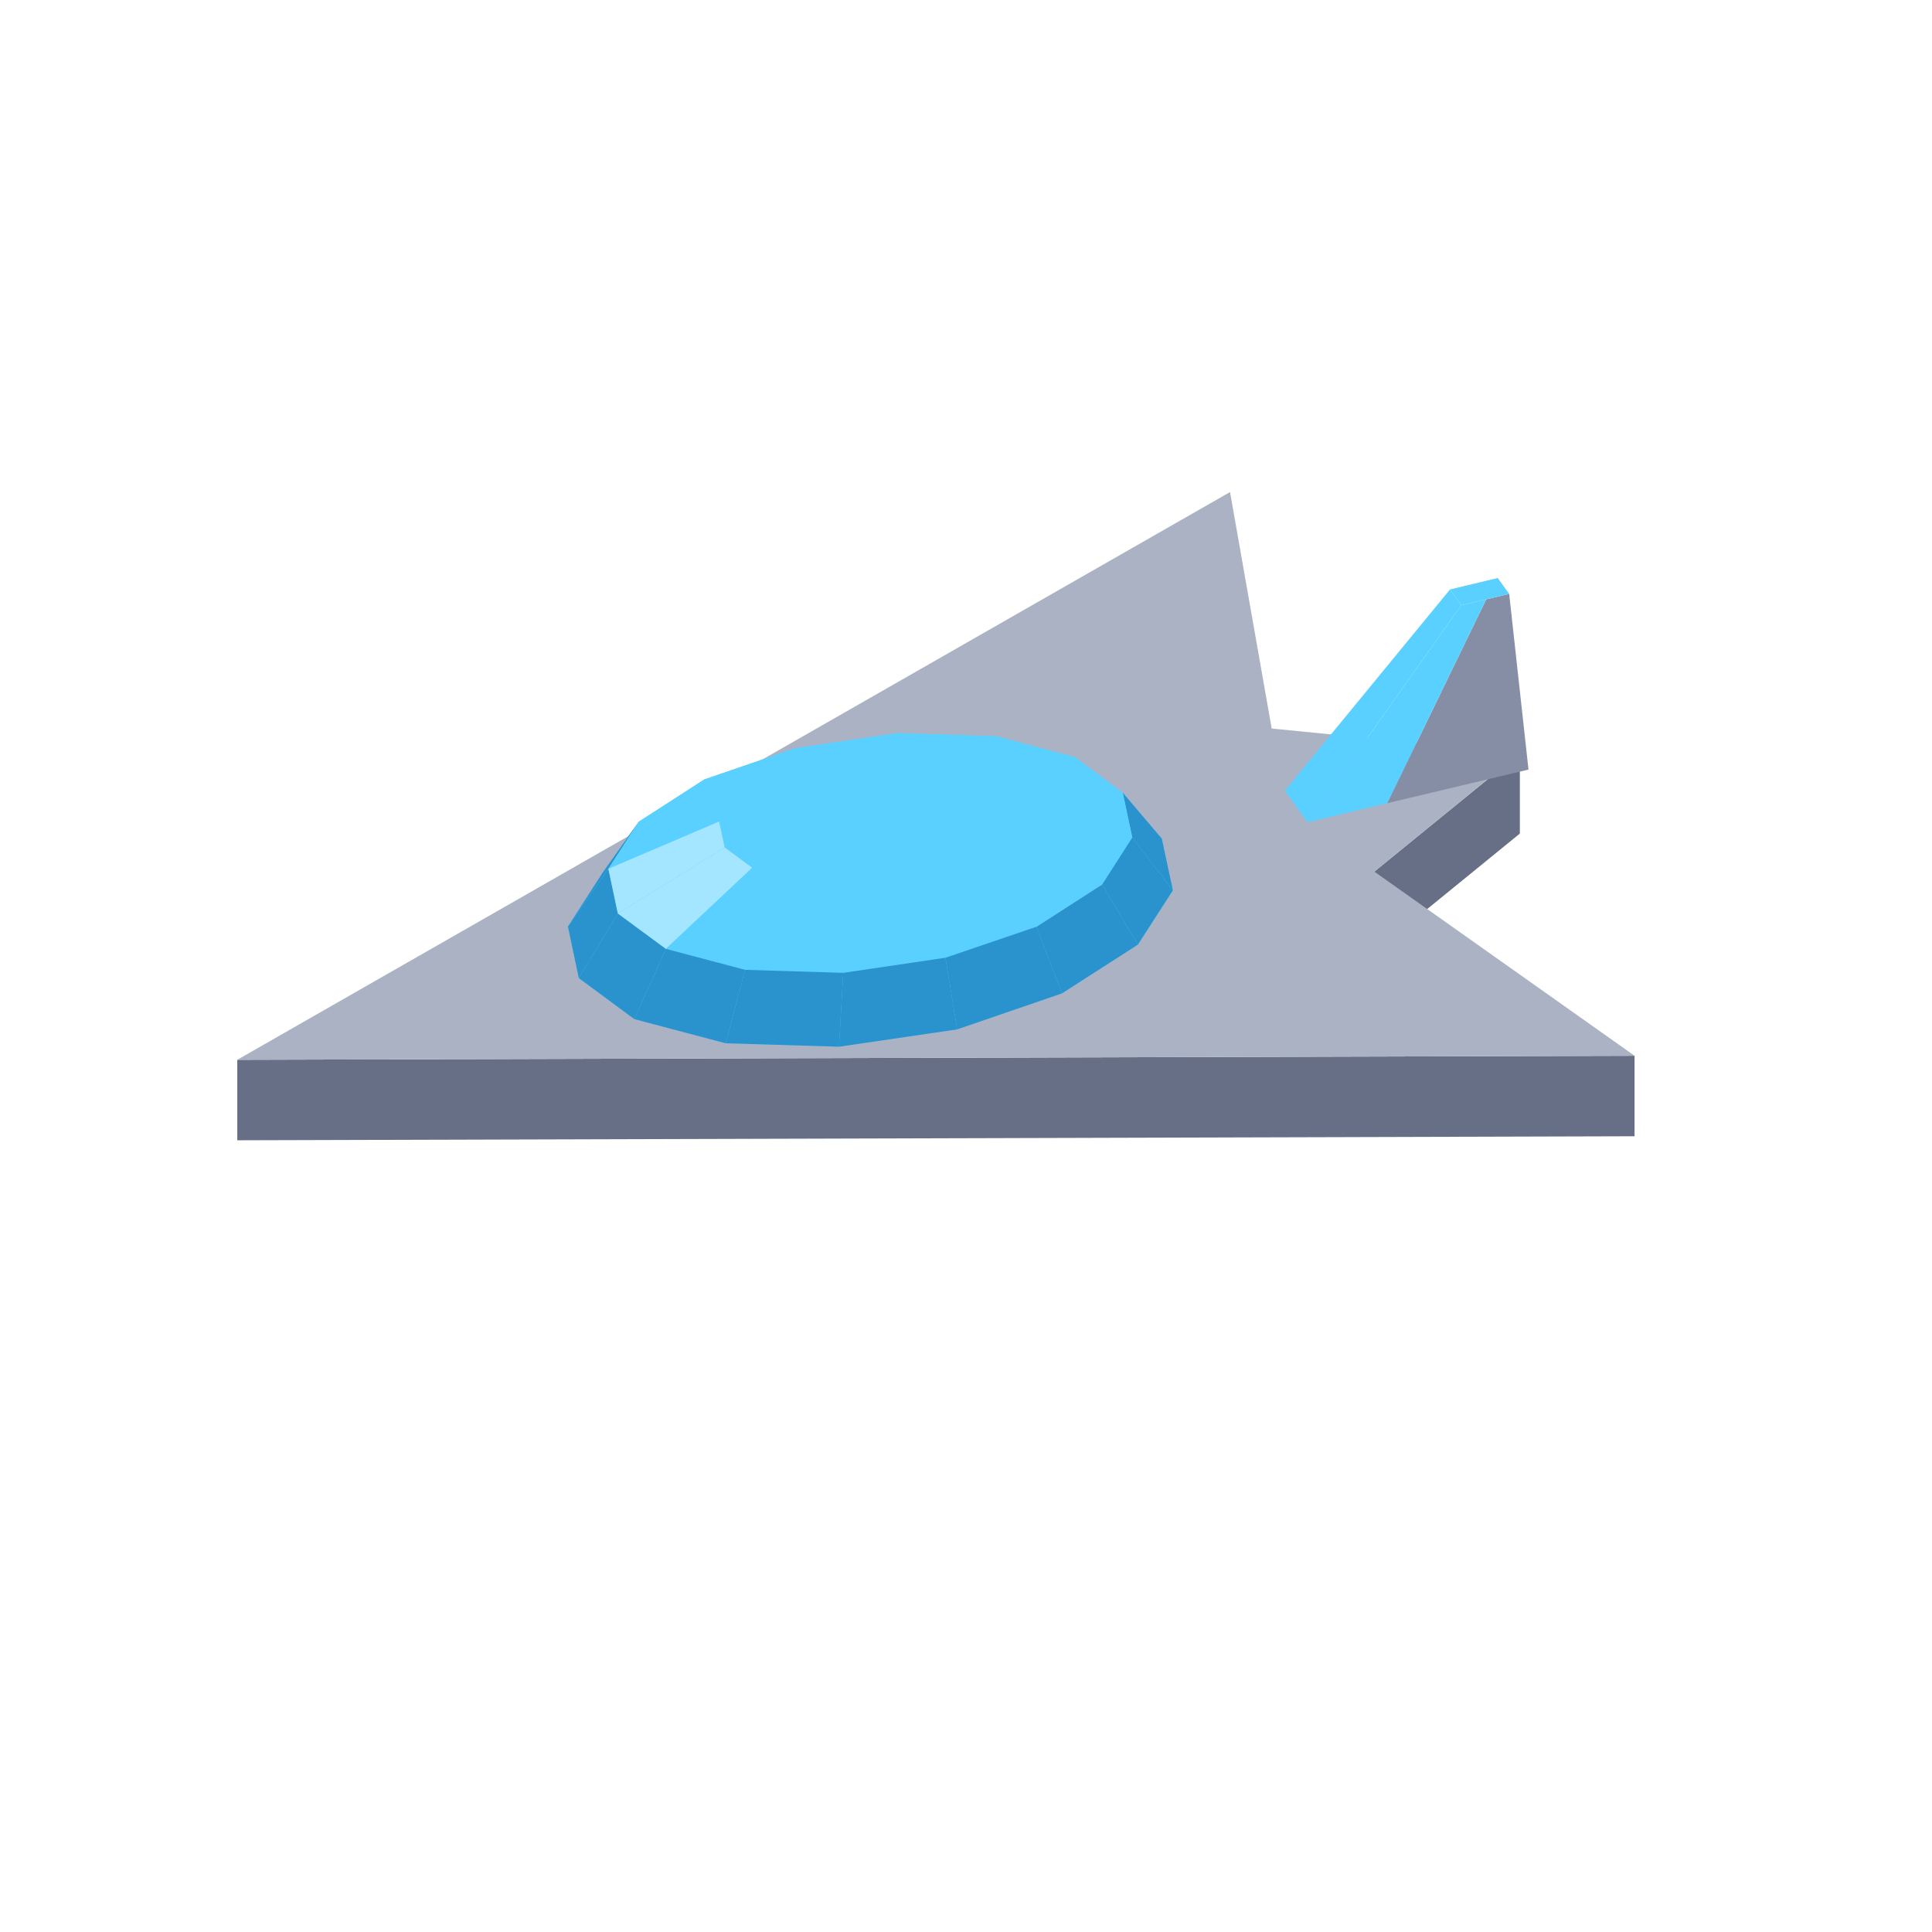
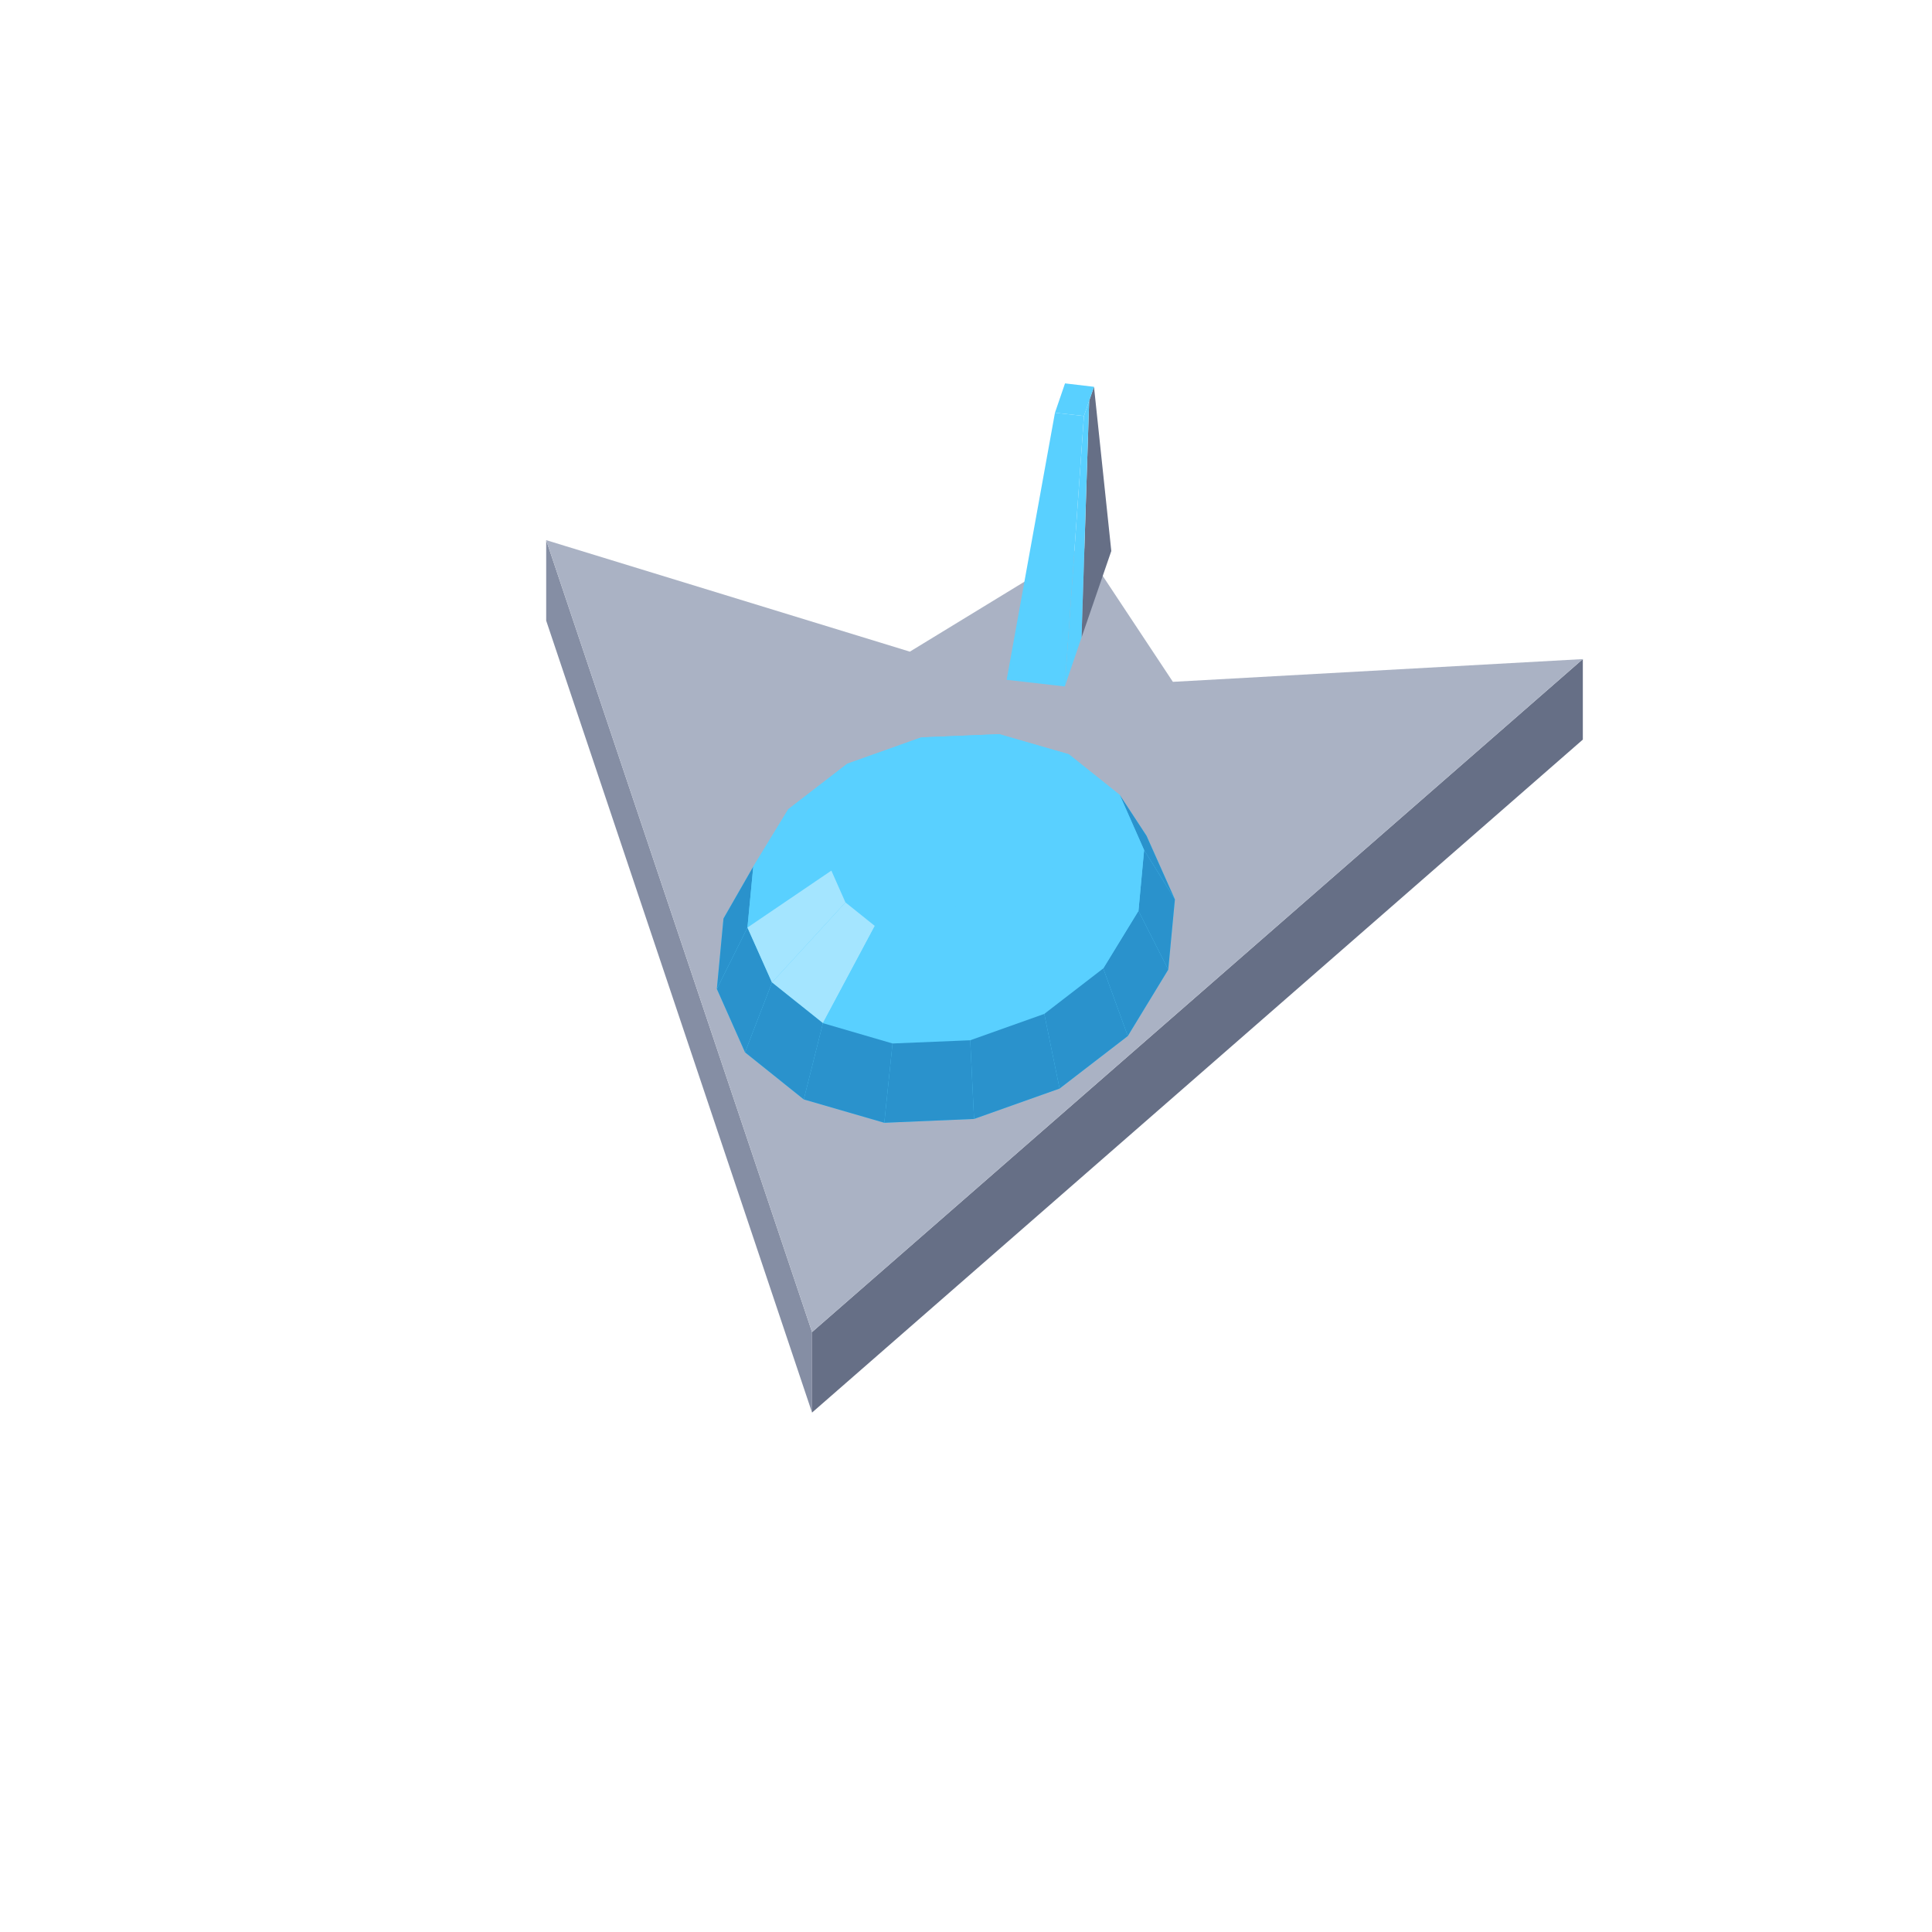
<svg xmlns="http://www.w3.org/2000/svg" width="96" height="96" viewBox="0 0 96 96">
-   <polygon fill="#666f86" points="68.29,43.31 75.52,37.42 75.52,41.42 68.29,47.31" />
-   <polygon fill="#666f86" points="11.79,52.66 81.22,52.46 81.22,56.46 11.79,56.66" />
-   <polygon fill="#aab2c4" points="61.12,24.45 63.19,36.20 75.52,37.42 68.29,43.31 81.22,52.46 11.79,52.66" />
-   <polygon fill="#858ea4" points="68.93,39.91 73.85,29.78 74.99,29.51 75.95,38.24" />
-   <polygon fill="#59d0ff" points="63.84,39.29 72.05,29.29 72.61,30.07 64.97,40.86" />
-   <polygon fill="#59d0ff" points="64.97,40.86 72.61,30.07 73.85,29.78 68.93,39.91" />
-   <polygon fill="#59d0ff" points="72.05,29.29 74.42,28.72 74.99,29.51 72.61,30.07" />
-   <polygon fill="#59d0ff" points="28.22,46.04 29.96,43.34 31.74,40.83 35.00,38.73 39.51,37.18 44.60,36.43 49.48,36.58 53.41,37.62 55.79,39.39 57.73,41.67 58.28,44.24 56.54,46.94 52.77,49.36 47.56,51.15 41.69,52.01 36.06,51.84 31.52,50.64 28.76,48.60" />
-   <polygon fill="#59d0ff" points="44.60,36.43 49.48,36.58 46.84,37.02 44.03,36.93" />
-   <polygon fill="#59d0ff" points="39.51,37.18 44.60,36.43 44.03,36.93 41.09,37.37" />
-   <polygon fill="#59d0ff" points="49.48,36.58 53.41,37.62 49.11,37.62 46.84,37.02" />
-   <polygon fill="#59d0ff" points="35.00,38.73 39.51,37.18 41.09,37.37 38.48,38.26" />
-   <polygon fill="#2a92cc" points="57.73,41.67 58.28,44.24 56.26,41.61 55.79,39.39" />
-   <polygon fill="#59d0ff" points="53.41,37.62 55.79,39.39 50.49,38.64 49.11,37.62" />
-   <polygon fill="#59d0ff" points="31.74,40.83 35.00,38.73 38.48,38.26 36.60,39.47" />
-   <polygon fill="#59d0ff" points="44.03,36.93 46.84,37.02 43.25,39.64" />
-   <polygon fill="#2a92cc" points="28.22,46.04 29.96,43.34 31.74,40.83 30.23,43.17" />
-   <polygon fill="#59d0ff" points="41.09,37.37 44.03,36.93 43.25,39.64" />
-   <polygon fill="#59d0ff" points="55.79,39.39 56.26,41.61 50.76,39.92 50.49,38.64" />
-   <polygon fill="#59d0ff" points="46.84,37.02 49.11,37.62 43.25,39.64" />
-   <polygon fill="#59d0ff" points="38.48,38.26 41.09,37.37 43.25,39.64" />
-   <polygon fill="#59d0ff" points="49.11,37.62 50.49,38.64 43.25,39.64" />
-   <polygon fill="#2a92cc" points="58.28,44.24 56.54,46.94 54.76,43.95 56.26,41.61" />
-   <polygon fill="#59d0ff" points="36.60,39.47 38.48,38.26 43.25,39.64" />
-   <polygon fill="#59d0ff" points="30.23,43.17 31.74,40.83 36.60,39.47 35.73,40.82" />
-   <polygon fill="#59d0ff" points="50.49,38.64 50.76,39.92 43.25,39.64" />
-   <polygon fill="#59d0ff" points="56.26,41.61 54.76,43.95 49.89,41.27 50.76,39.92" />
-   <polygon fill="#59d0ff" points="35.73,40.82 36.60,39.47 43.25,39.64" />
-   <polygon fill="#59d0ff" points="50.76,39.92 49.89,41.27 43.25,39.64" />
-   <polygon fill="#2a92cc" points="28.76,48.60 28.22,46.04 30.23,43.17 30.70,45.39" />
-   <polygon fill="#59d0ff" points="36.01,42.11 35.73,40.82 43.25,39.64" />
-   <polygon fill="#a4e5ff" points="30.70,45.39 30.23,43.17 35.73,40.82 36.01,42.11" />
-   <polygon fill="#2a92cc" points="56.54,46.94 52.77,49.36 51.50,46.05 54.76,43.95" />
-   <polygon fill="#59d0ff" points="49.89,41.27 48.01,42.49 43.25,39.64" />
-   <polygon fill="#59d0ff" points="54.76,43.95 51.50,46.05 48.01,42.49 49.89,41.27" />
-   <polygon fill="#59d0ff" points="37.38,43.12 36.01,42.11 43.25,39.64" />
-   <polygon fill="#59d0ff" points="48.01,42.49 45.40,43.38 43.25,39.64" />
-   <polygon fill="#59d0ff" points="39.65,43.72 37.38,43.12 43.25,39.64" />
-   <polygon fill="#59d0ff" points="45.40,43.38 42.47,43.81 43.25,39.64" />
-   <polygon fill="#59d0ff" points="42.47,43.81 39.65,43.72 43.25,39.64" />
-   <polygon fill="#2a92cc" points="31.52,50.64 28.76,48.60 30.70,45.39 33.09,47.15" />
-   <polygon fill="#a4e5ff" points="33.09,47.15 30.70,45.39 36.01,42.11 37.38,43.12" />
-   <polygon fill="#59d0ff" points="51.50,46.05 46.98,47.59 45.40,43.38 48.01,42.49" />
-   <polygon fill="#2a92cc" points="52.77,49.36 47.56,51.15 46.98,47.59 51.50,46.05" />
-   <polygon fill="#59d0ff" points="37.02,48.19 33.09,47.15 37.38,43.12 39.65,43.72" />
-   <polygon fill="#59d0ff" points="46.98,47.59 41.90,48.34 42.47,43.81 45.40,43.38" />
-   <polygon fill="#2a92cc" points="36.06,51.84 31.52,50.64 33.09,47.15 37.02,48.19" />
-   <polygon fill="#59d0ff" points="41.90,48.34 37.02,48.19 39.65,43.72 42.47,43.81" />
-   <polygon fill="#2a92cc" points="47.56,51.15 41.69,52.01 41.90,48.34 46.98,47.59" />
-   <polygon fill="#2a92cc" points="41.69,52.01 36.06,51.84 37.02,48.19 41.90,48.34" />
+   <polygon fill="#858ea4" points="27.14,26.84 40.35,66.19 40.35,70.19 27.14,30.84" />
+   <polygon fill="#666f86" points="40.35,66.19 78.65,32.75 78.65,36.75 40.35,70.19" />
+   <polygon fill="#aab2c4" points="27.14,26.84 45.21,32.38 53.81,27.13 58.28,33.88 78.65,32.75 40.35,66.19" />
+   <polygon fill="#666f86" points="53.74,31.68 54.12,19.91 54.36,19.22 55.22,27.38" />
+   <polygon fill="#59d0ff" points="52.42,20.51 52.92,19.05 54.36,19.22 53.86,20.67" />
+   <polygon fill="#59d0ff" points="52.91,34.11 53.86,20.67 54.12,19.91 53.74,31.68" />
+   <polygon fill="#59d0ff" points="50.02,33.78 52.42,20.51 53.86,20.67 52.91,34.11" />
+   <polygon fill="#59d0ff" points="35.62,49.14 35.95,45.64 37.43,43.06 39.17,40.21 42.10,37.95 45.78,36.64 49.65,36.48 53.11,37.48 55.64,39.50 56.97,41.53 58.38,44.69 58.05,48.18 56.04,51.48 52.65,54.09 48.40,55.60 43.94,55.79 39.94,54.63 37.02,52.29" />
+   <polygon fill="#59d0ff" points="45.78,36.64 49.65,36.48 48.53,37.71 46.29,37.81" />
+   <polygon fill="#59d0ff" points="49.65,36.48 53.11,37.48 50.52,38.29 48.53,37.71" />
+   <polygon fill="#59d0ff" points="42.10,37.95 45.78,36.64 46.29,37.81 44.17,38.56" />
+   <polygon fill="#2a92cc" points="56.97,41.53 58.38,44.69 56.85,42.24 55.64,39.50" />
+   <polygon fill="#59d0ff" points="53.11,37.48 55.64,39.50 51.98,39.46 50.52,38.29" />
+   <polygon fill="#59d0ff" points="39.17,40.21 42.10,37.95 44.17,38.56 42.48,39.86" />
+   <polygon fill="#59d0ff" points="55.64,39.50 56.85,42.24 52.69,41.04 51.98,39.46" />
+   <polygon fill="#59d0ff" points="46.29,37.81 48.53,37.71 47.00,41.41" />
+   <polygon fill="#59d0ff" points="48.53,37.71 50.52,38.29 47.00,41.41" />
+   <polygon fill="#59d0ff" points="44.17,38.56 46.29,37.81 47.00,41.41" />
+   <polygon fill="#59d0ff" points="37.43,43.06 39.17,40.21 42.48,39.86 41.47,41.52" />
+   <polygon fill="#2a92cc" points="58.38,44.69 58.05,48.18 56.57,45.26 56.85,42.24" />
+   <polygon fill="#59d0ff" points="50.52,38.29 51.98,39.46 47.00,41.41" />
+   <polygon fill="#59d0ff" points="42.48,39.86 44.17,38.56 47.00,41.41" />
+   <polygon fill="#2a92cc" points="35.62,49.14 35.95,45.64 37.43,43.06 37.14,46.09" />
+   <polygon fill="#59d0ff" points="51.98,39.46 52.69,41.04 47.00,41.41" />
+   <polygon fill="#59d0ff" points="41.47,41.52 42.48,39.86 47.00,41.41" />
+   <polygon fill="#59d0ff" points="56.85,42.24 56.57,45.26 52.52,42.78 52.69,41.04" />
+   <polygon fill="#59d0ff" points="37.14,46.09 37.43,43.06 41.47,41.52 41.31,43.26" />
+   <polygon fill="#59d0ff" points="52.69,41.04 52.52,42.78 47.00,41.41" />
+   <polygon fill="#59d0ff" points="41.31,43.26 41.47,41.52 47.00,41.41" />
+   <polygon fill="#2a92cc" points="58.05,48.18 56.04,51.48 54.82,48.12 56.57,45.26" />
+   <polygon fill="#59d0ff" points="52.52,42.78 51.52,44.43 47.00,41.41" />
+   <polygon fill="#59d0ff" points="42.01,44.84 41.31,43.26 47.00,41.41" />
+   <polygon fill="#59d0ff" points="56.57,45.26 54.82,48.12 51.52,44.43 52.52,42.78" />
+   <polygon fill="#2a92cc" points="37.02,52.29 35.62,49.14 37.14,46.09 38.36,48.82" />
+   <polygon fill="#59d0ff" points="51.52,44.43 49.82,45.74 47.00,41.41" />
+   <polygon fill="#a4e5ff" points="38.36,48.82 37.14,46.09 41.31,43.26 42.01,44.84" />
+   <polygon fill="#59d0ff" points="43.47,46.01 42.01,44.84 47.00,41.41" />
+   <polygon fill="#59d0ff" points="49.82,45.74 47.70,46.49 47.00,41.41" />
+   <polygon fill="#59d0ff" points="45.47,46.59 43.47,46.01 47.00,41.41" />
+   <polygon fill="#59d0ff" points="47.70,46.49 45.47,46.59 47.00,41.41" />
+   <polygon fill="#59d0ff" points="54.82,48.12 51.89,50.38 49.82,45.74 51.52,44.43" />
+   <polygon fill="#2a92cc" points="56.04,51.48 52.65,54.09 51.89,50.38 54.82,48.12" />
+   <polygon fill="#a4e5ff" points="40.89,50.84 38.36,48.82 42.01,44.84 43.47,46.01" />
+   <polygon fill="#2a92cc" points="39.94,54.63 37.02,52.29 38.36,48.82 40.89,50.84" />
+   <polygon fill="#59d0ff" points="51.89,50.38 48.21,51.69 47.70,46.49 49.82,45.74" />
+   <polygon fill="#59d0ff" points="44.35,51.85 40.89,50.84 43.47,46.01 45.47,46.59" />
+   <polygon fill="#59d0ff" points="48.21,51.69 44.35,51.85 45.47,46.59 47.70,46.49" />
+   <polygon fill="#2a92cc" points="52.65,54.09 48.40,55.60 48.21,51.69 51.89,50.38" />
+   <polygon fill="#2a92cc" points="43.94,55.79 39.94,54.63 40.89,50.84 44.35,51.85" />
+   <polygon fill="#2a92cc" points="48.40,55.60 43.94,55.79 44.35,51.85 48.21,51.69" />
</svg>
